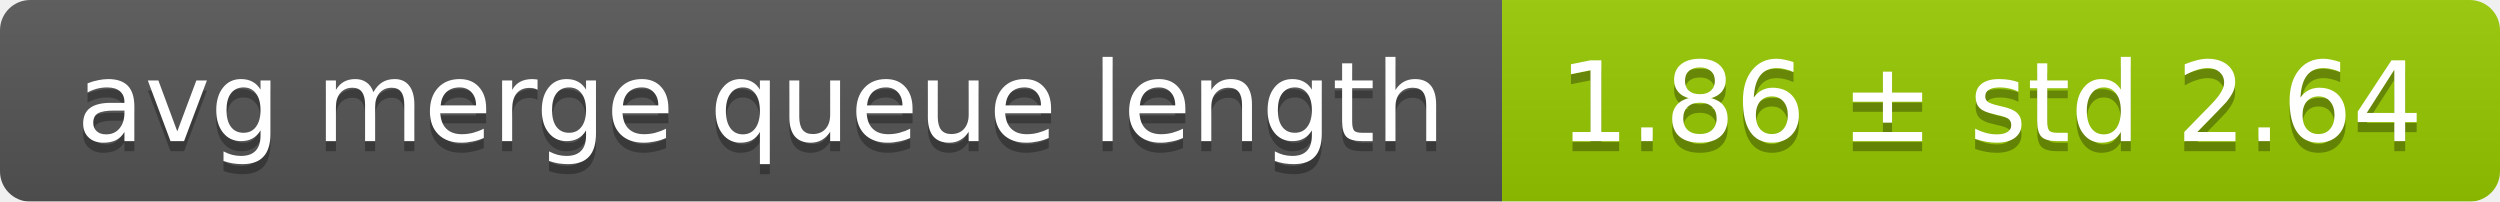
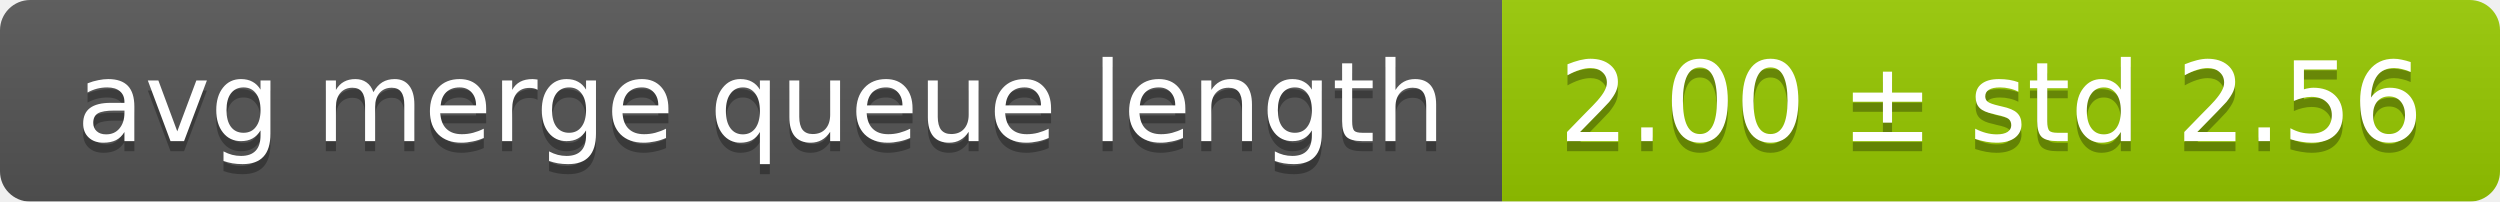
<svg xmlns="http://www.w3.org/2000/svg" width="248" height="20">
  <linearGradient id="smooth" x2="0" y2="100%">
    <stop offset="0" stop-color="#bbb" stop-opacity=".1" />
    <stop offset="1" stop-opacity=".1" />
  </linearGradient>
  <mask id="round">
    <rect width="248" height="20" rx="3" fill="#fff" />
  </mask>
  <g mask="url(#round)">
    <rect width="149" height="20" fill="#555" />
    <rect x="149" width="99" height="20" fill="#97ca00" />
    <rect width="248" height="20" fill="url(#smooth)" />
  </g>
  <g fill="#fff" text-anchor="middle" font-family="DejaVu Sans,Verdana,Geneva,sans-serif" font-size="11">
    <text x="75.5" y="15" fill="#010101" fill-opacity=".3">avg merge queue length</text>
    <text x="75.5" y="14">avg merge queue length</text>
-     <text x="197.5" y="15" fill="#010101" fill-opacity=".3">1.86 ± std 2.64</text>
-     <text x="197.5" y="14">1.86 ± std 2.64</text>
+     <text x="197.5" y="15" fill="#010101" fill-opacity=".3">2.00 ± std 2.56</text>
+     <text x="197.5" y="14">2.00 ± std 2.56</text>
  </g>
</svg>
